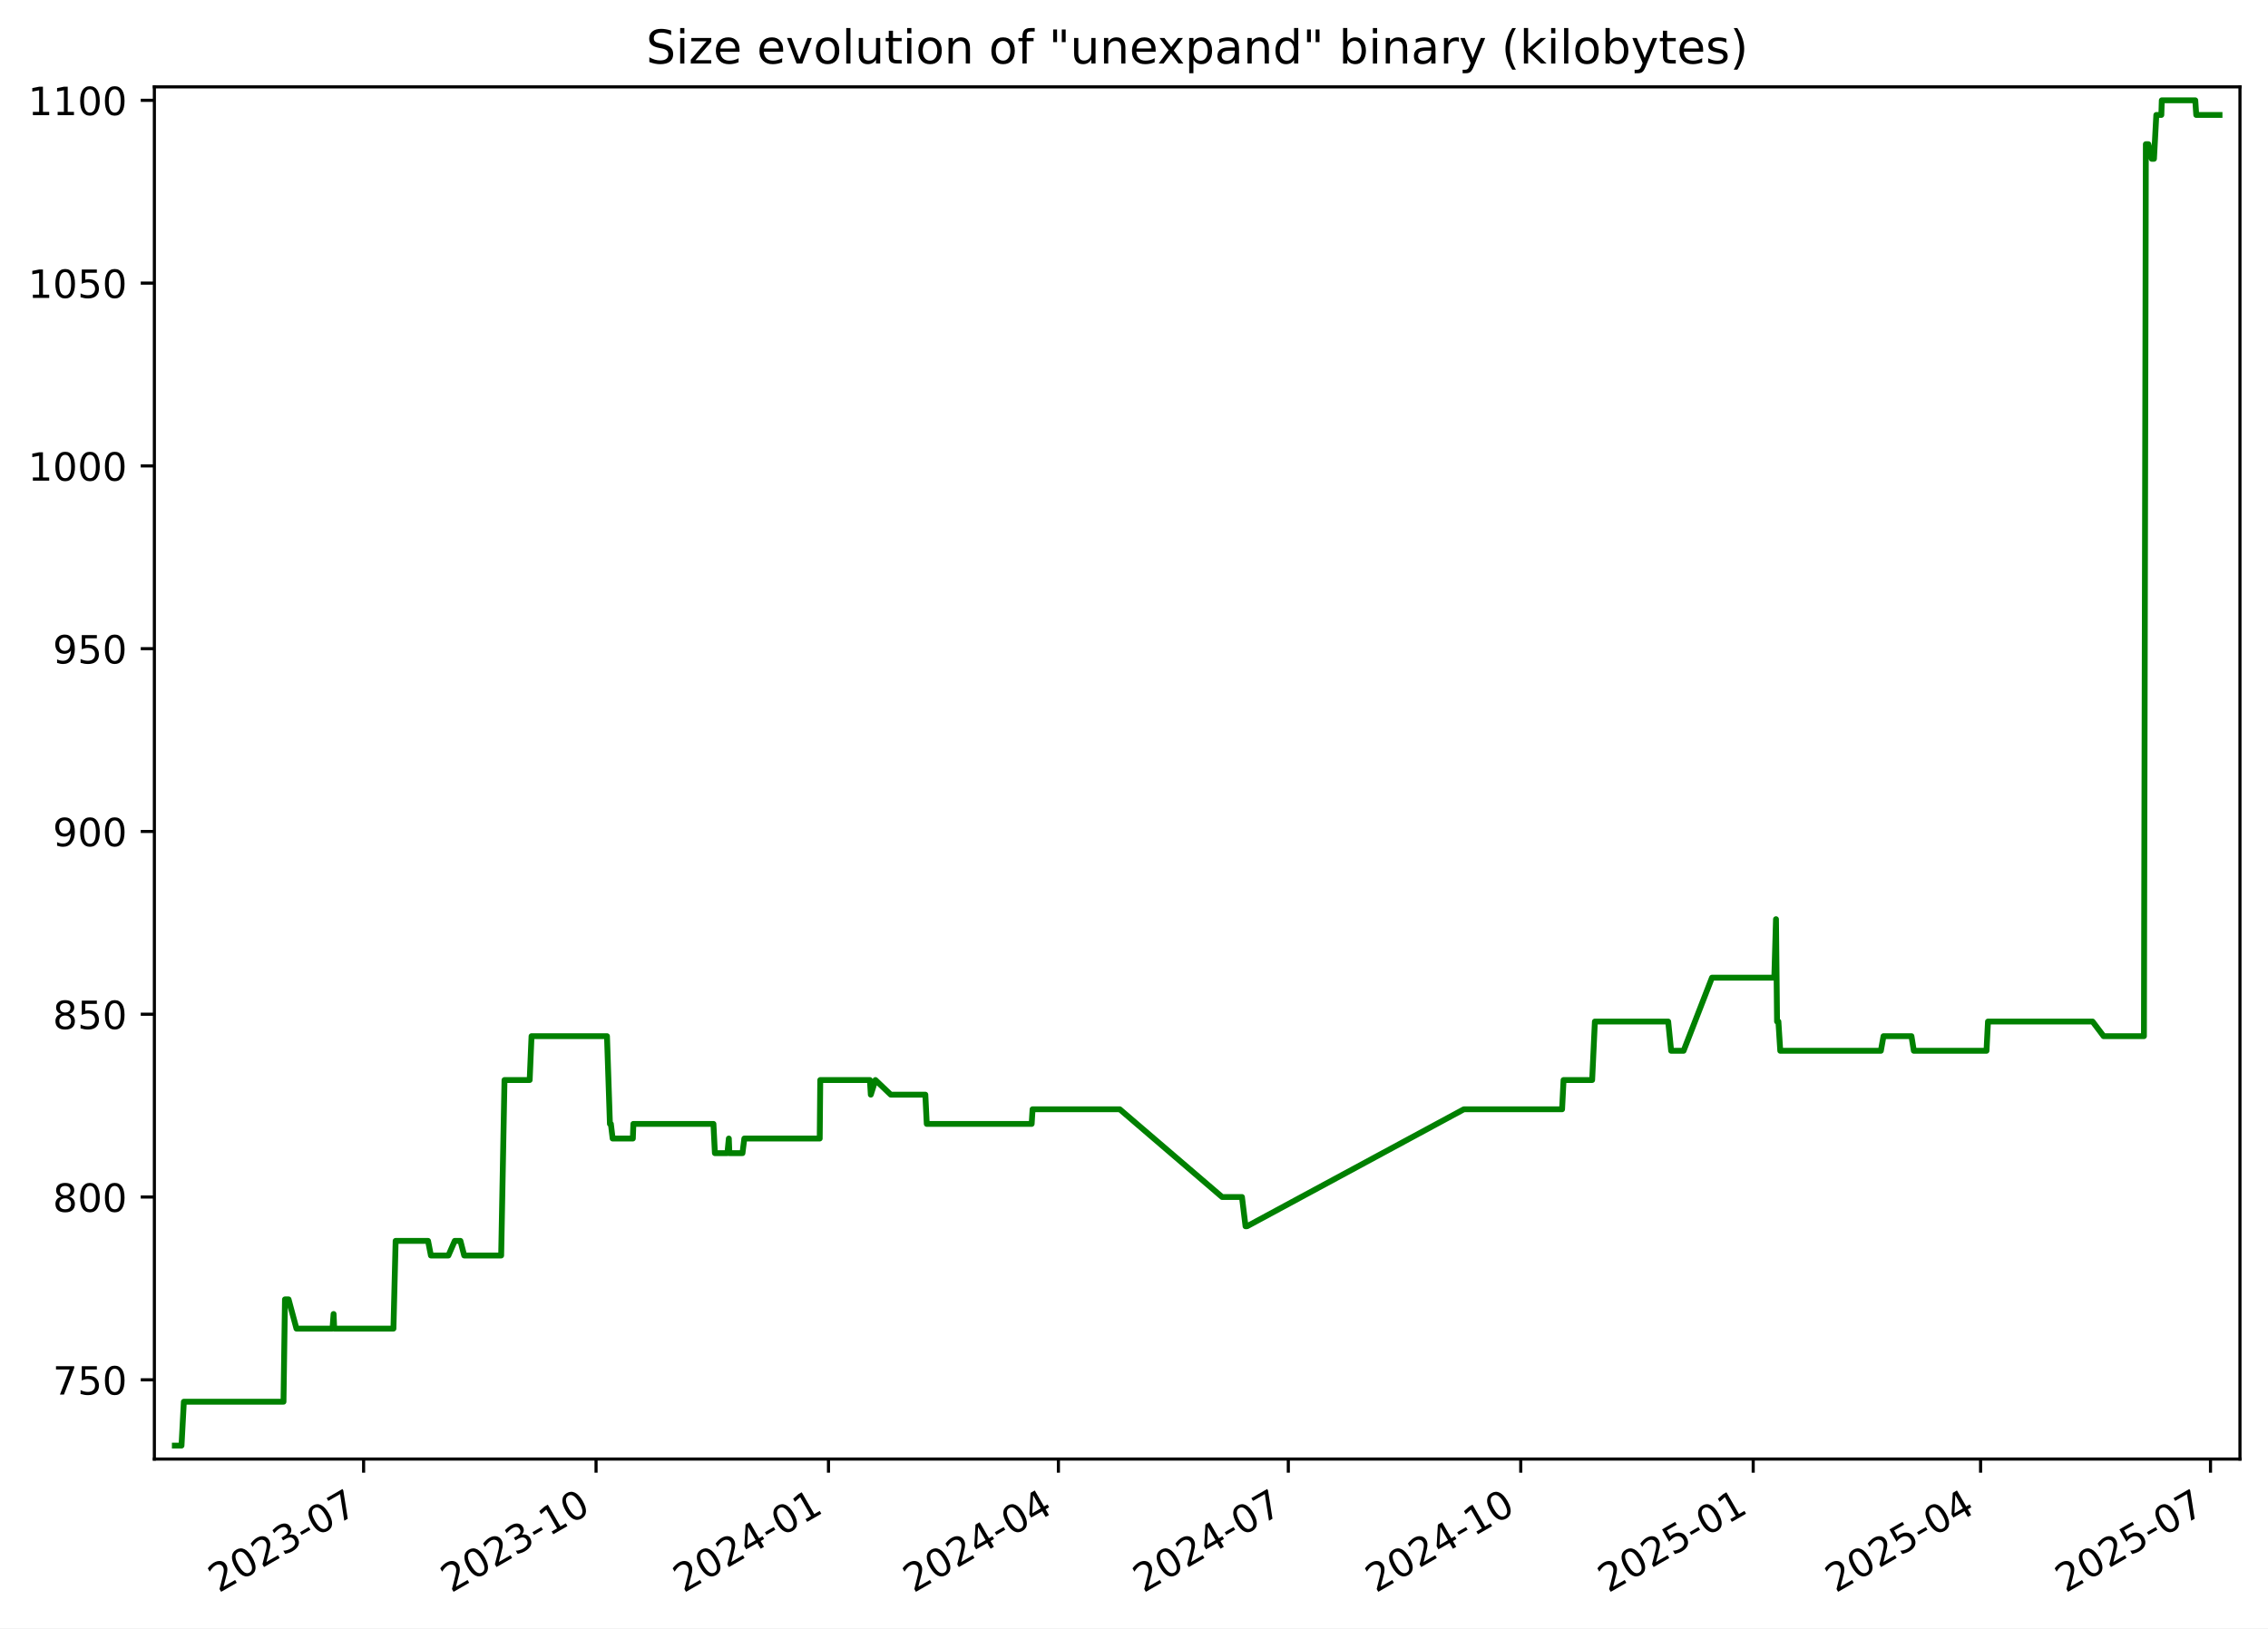
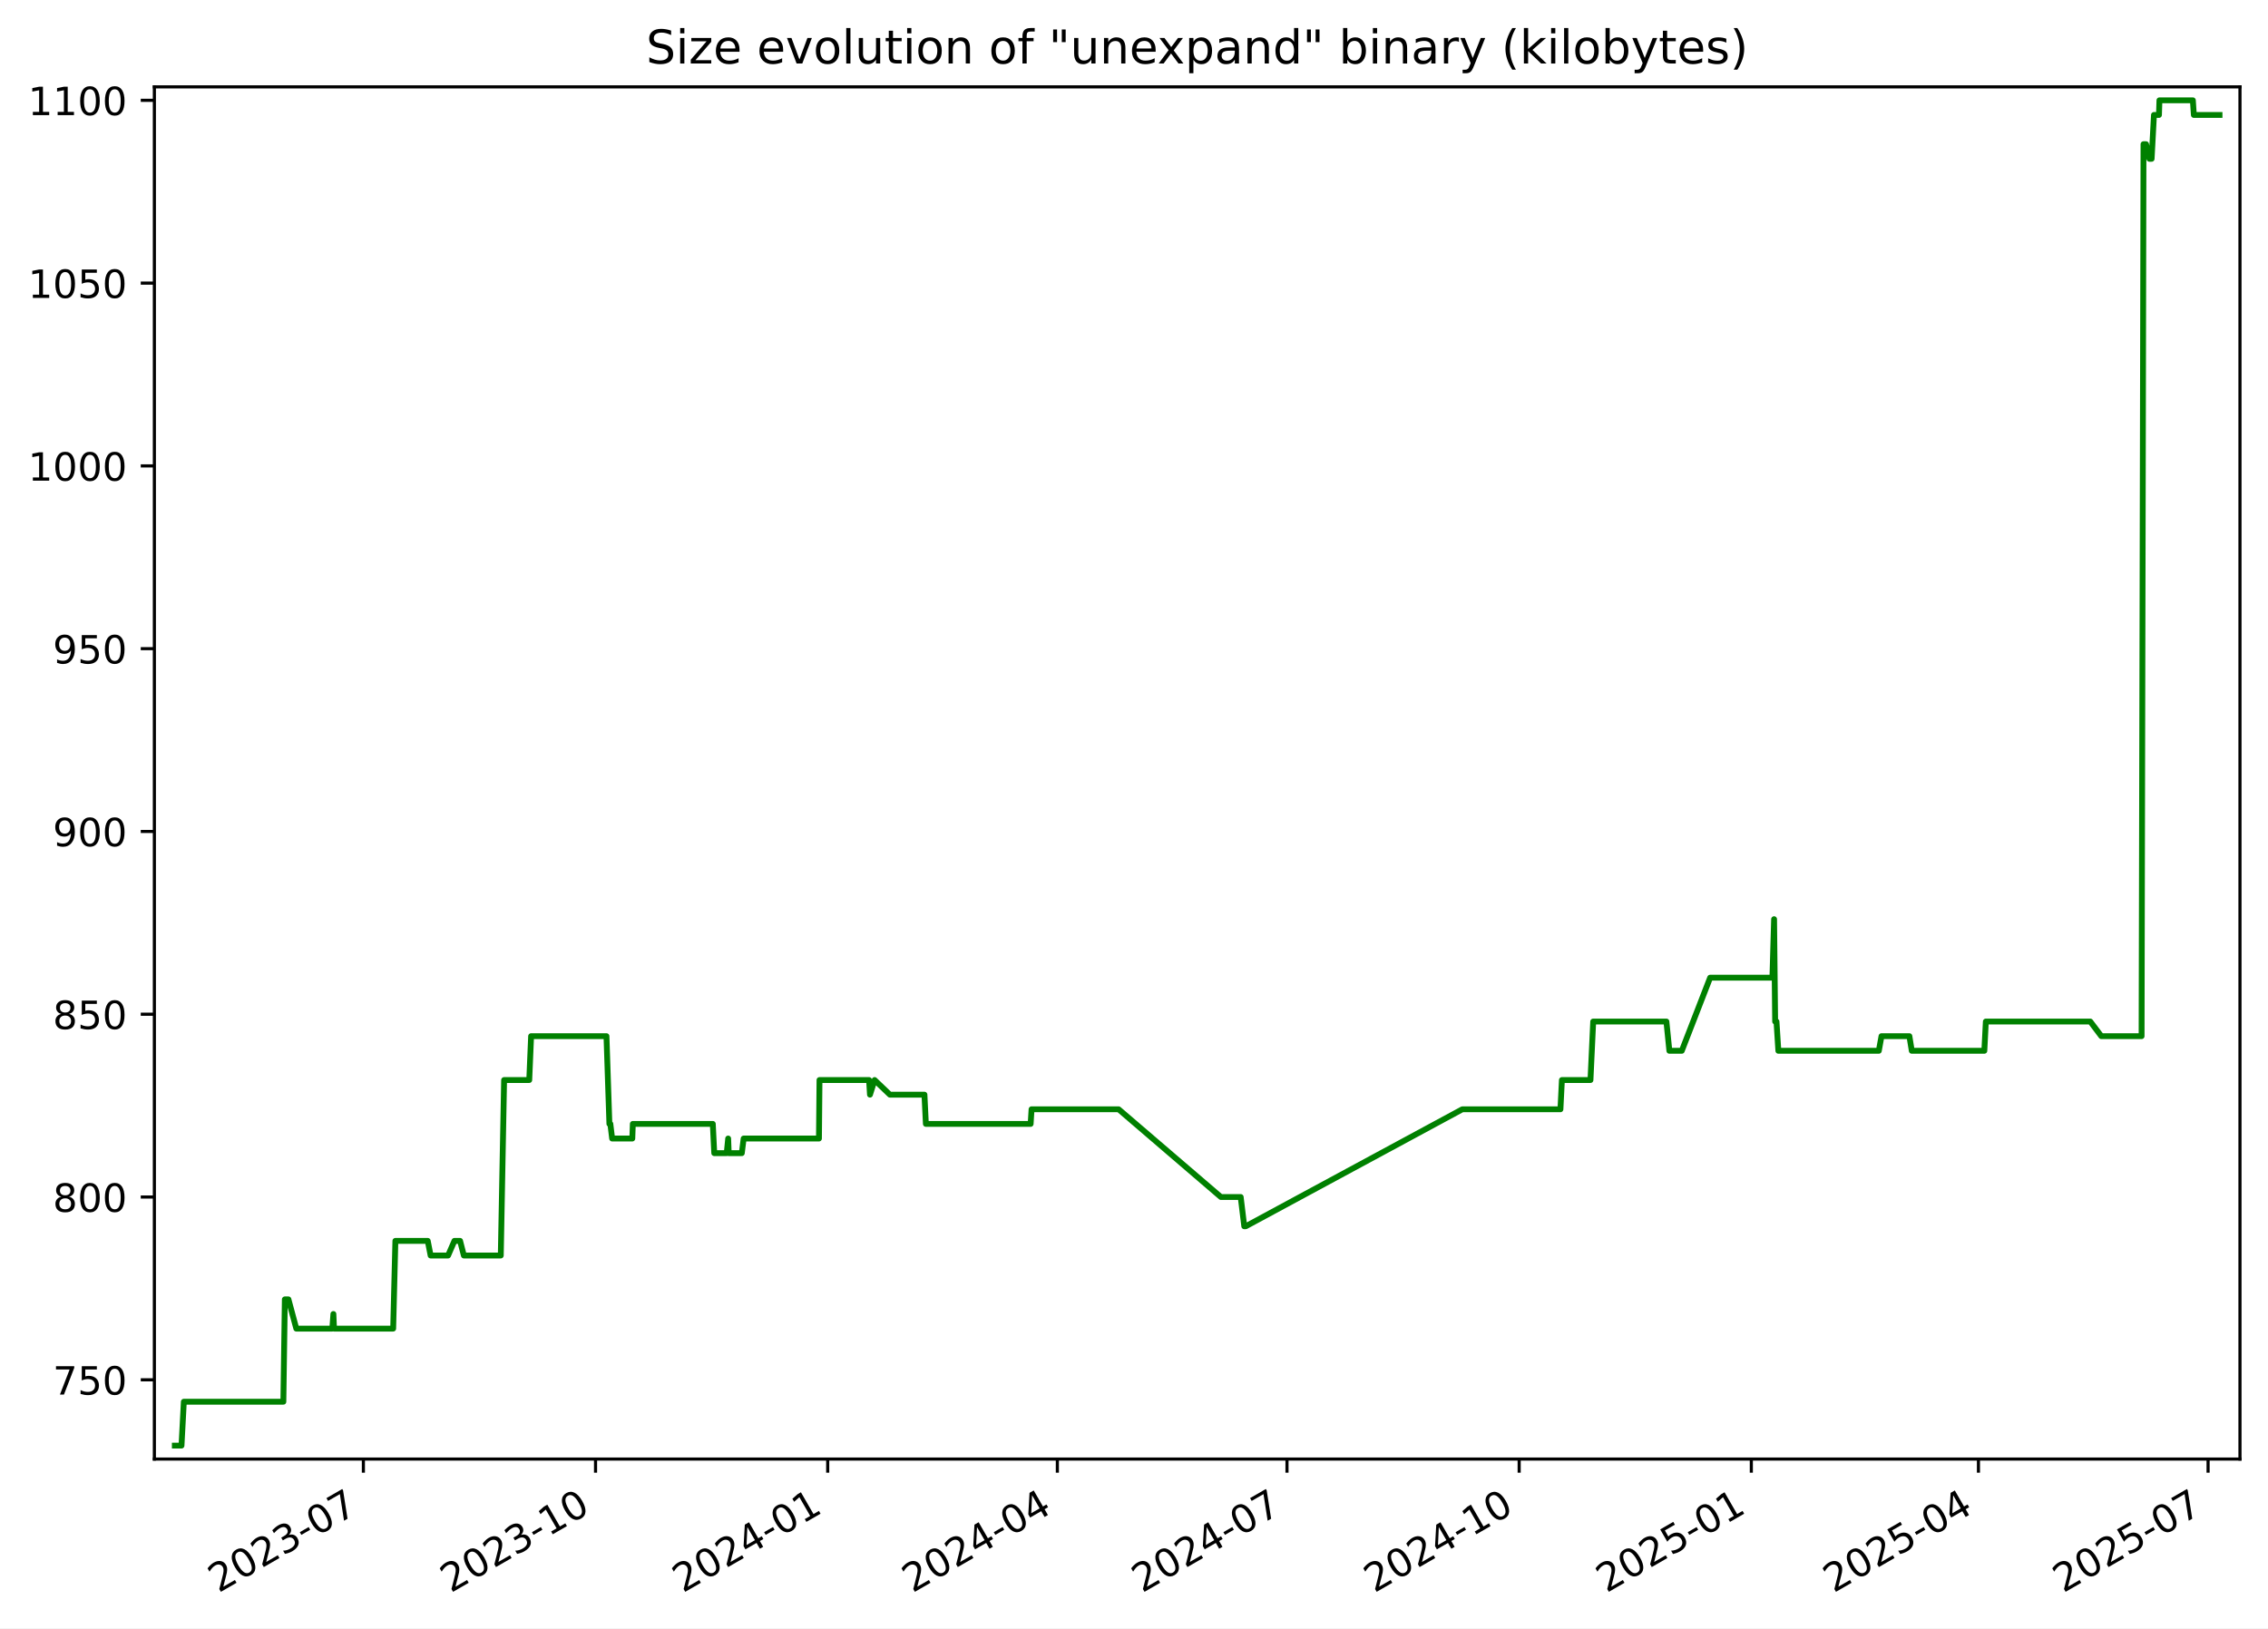
<svg xmlns="http://www.w3.org/2000/svg" xmlns:xlink="http://www.w3.org/1999/xlink" width="582.53pt" height="418.303pt" viewBox="0 0 582.53 418.303" version="1.1">
  <defs>
    <style type="text/css">*{stroke-linejoin: round; stroke-linecap: butt}</style>
  </defs>
  <g id="figure_1">
    <g id="patch_1">
      <path d="M -0 418.303  L 582.53 418.303  L 582.53 0  L -0 0  z " style="fill: #ffffff" />
    </g>
    <g id="axes_1">
      <g id="patch_2">
        <path d="M 39.65 374.83  L 575.33 374.83  L 575.33 22.318  L 39.65 22.318  z " style="fill: #ffffff" />
      </g>
      <g id="matplotlib.axis_1">
        <g id="xtick_1">
          <g id="line2d_1">
            <defs>
-               <path id="m066c7644a9" d="M 0 0  L 0 3.5  " style="stroke: #000000; stroke-width: 0.8" />
+               <path id="m10d903565c" d="M 0 0  L 0 3.5  " style="stroke: #000000; stroke-width: 0.8" />
            </defs>
            <g>
-               <use xlink:href="#m066c7644a9" x="93.391" y="374.83" style="stroke: #000000; stroke-width: 0.8" />
+               <use xlink:href="#m10d903565c" x="93.333" y="374.83" style="stroke: #000000; stroke-width: 0.8" />
            </g>
          </g>
          <g id="text_1">
-             <g transform="translate(56.16578 409.302) rotate(-30) scale(0.1 -0.1)">
+             <g transform="translate(56.10812 409.302) rotate(-30) scale(0.1 -0.1)">
              <defs>
                <path id="DejaVuSans-32" d="M 1228 531  L 3431 531  L 3431 0  L 469 0  L 469 531  Q 828 903 1448 1529  Q 2069 2156 2228 2338  Q 2531 2678 2651 2914  Q 2772 3150 2772 3378  Q 2772 3750 2511 3984  Q 2250 4219 1831 4219  Q 1534 4219 1204 4116  Q 875 4013 500 3803  L 500 4441  Q 881 4594 1212 4672  Q 1544 4750 1819 4750  Q 2544 4750 2975 4387  Q 3406 4025 3406 3419  Q 3406 3131 3298 2873  Q 3191 2616 2906 2266  Q 2828 2175 2409 1742  Q 1991 1309 1228 531  z " transform="scale(0.015625)" />
                <path id="DejaVuSans-30" d="M 2034 4250  Q 1547 4250 1301 3770  Q 1056 3291 1056 2328  Q 1056 1369 1301 889  Q 1547 409 2034 409  Q 2525 409 2770 889  Q 3016 1369 3016 2328  Q 3016 3291 2770 3770  Q 2525 4250 2034 4250  z M 2034 4750  Q 2819 4750 3233 4129  Q 3647 3509 3647 2328  Q 3647 1150 3233 529  Q 2819 -91 2034 -91  Q 1250 -91 836 529  Q 422 1150 422 2328  Q 422 3509 836 4129  Q 1250 4750 2034 4750  z " transform="scale(0.015625)" />
                <path id="DejaVuSans-33" d="M 2597 2516  Q 3050 2419 3304 2112  Q 3559 1806 3559 1356  Q 3559 666 3084 287  Q 2609 -91 1734 -91  Q 1441 -91 1130 -33  Q 819 25 488 141  L 488 750  Q 750 597 1062 519  Q 1375 441 1716 441  Q 2309 441 2620 675  Q 2931 909 2931 1356  Q 2931 1769 2642 2001  Q 2353 2234 1838 2234  L 1294 2234  L 1294 2753  L 1863 2753  Q 2328 2753 2575 2939  Q 2822 3125 2822 3475  Q 2822 3834 2567 4026  Q 2313 4219 1838 4219  Q 1578 4219 1281 4162  Q 984 4106 628 3988  L 628 4550  Q 988 4650 1302 4700  Q 1616 4750 1894 4750  Q 2613 4750 3031 4423  Q 3450 4097 3450 3541  Q 3450 3153 3228 2886  Q 3006 2619 2597 2516  z " transform="scale(0.015625)" />
                <path id="DejaVuSans-2d" d="M 313 2009  L 1997 2009  L 1997 1497  L 313 1497  L 313 2009  z " transform="scale(0.015625)" />
                <path id="DejaVuSans-37" d="M 525 4666  L 3525 4666  L 3525 4397  L 1831 0  L 1172 0  L 2766 4134  L 525 4134  L 525 4666  z " transform="scale(0.015625)" />
              </defs>
              <use xlink:href="#DejaVuSans-32" />
              <use xlink:href="#DejaVuSans-30" x="63.623" />
              <use xlink:href="#DejaVuSans-32" x="127.246" />
              <use xlink:href="#DejaVuSans-33" x="190.869" />
              <use xlink:href="#DejaVuSans-2d" x="254.492" />
              <use xlink:href="#DejaVuSans-30" x="290.576" />
              <use xlink:href="#DejaVuSans-37" x="354.199" />
            </g>
          </g>
        </g>
        <g id="xtick_2">
          <g id="line2d_2">
            <g>
-               <use xlink:href="#m066c7644a9" x="153.093" y="374.83" style="stroke: #000000; stroke-width: 0.8" />
+               <use xlink:href="#m10d903565c" x="152.964" y="374.83" style="stroke: #000000; stroke-width: 0.8" />
            </g>
          </g>
          <g id="text_2">
-             <g transform="translate(115.8679 409.302) rotate(-30) scale(0.1 -0.1)">
+             <g transform="translate(115.7392 409.302) rotate(-30) scale(0.1 -0.1)">
              <defs>
                <path id="DejaVuSans-31" d="M 794 531  L 1825 531  L 1825 4091  L 703 3866  L 703 4441  L 1819 4666  L 2450 4666  L 2450 531  L 3481 531  L 3481 0  L 794 0  L 794 531  z " transform="scale(0.015625)" />
              </defs>
              <use xlink:href="#DejaVuSans-32" />
              <use xlink:href="#DejaVuSans-30" x="63.623" />
              <use xlink:href="#DejaVuSans-32" x="127.246" />
              <use xlink:href="#DejaVuSans-33" x="190.869" />
              <use xlink:href="#DejaVuSans-2d" x="254.492" />
              <use xlink:href="#DejaVuSans-31" x="290.576" />
              <use xlink:href="#DejaVuSans-30" x="354.199" />
            </g>
          </g>
        </g>
        <g id="xtick_3">
          <g id="line2d_3">
            <g>
-               <use xlink:href="#m066c7644a9" x="212.795" y="374.83" style="stroke: #000000; stroke-width: 0.8" />
+               <use xlink:href="#m10d903565c" x="212.595" y="374.83" style="stroke: #000000; stroke-width: 0.8" />
            </g>
          </g>
          <g id="text_3">
-             <g transform="translate(175.5699 409.302) rotate(-30) scale(0.1 -0.1)">
+             <g transform="translate(175.3703 409.302) rotate(-30) scale(0.1 -0.1)">
              <defs>
                <path id="DejaVuSans-34" d="M 2419 4116  L 825 1625  L 2419 1625  L 2419 4116  z M 2253 4666  L 3047 4666  L 3047 1625  L 3713 1625  L 3713 1100  L 3047 1100  L 3047 0  L 2419 0  L 2419 1100  L 313 1100  L 313 1709  L 2253 4666  z " transform="scale(0.015625)" />
              </defs>
              <use xlink:href="#DejaVuSans-32" />
              <use xlink:href="#DejaVuSans-30" x="63.623" />
              <use xlink:href="#DejaVuSans-32" x="127.246" />
              <use xlink:href="#DejaVuSans-34" x="190.869" />
              <use xlink:href="#DejaVuSans-2d" x="254.492" />
              <use xlink:href="#DejaVuSans-30" x="290.576" />
              <use xlink:href="#DejaVuSans-31" x="354.199" />
            </g>
          </g>
        </g>
        <g id="xtick_4">
          <g id="line2d_4">
            <g>
-               <use xlink:href="#m066c7644a9" x="271.848" y="374.83" style="stroke: #000000; stroke-width: 0.8" />
+               <use xlink:href="#m10d903565c" x="271.578" y="374.83" style="stroke: #000000; stroke-width: 0.8" />
            </g>
          </g>
          <g id="text_4">
-             <g transform="translate(234.6231 409.302) rotate(-30) scale(0.1 -0.1)">
+             <g transform="translate(234.3532 409.302) rotate(-30) scale(0.1 -0.1)">
              <use xlink:href="#DejaVuSans-32" />
              <use xlink:href="#DejaVuSans-30" x="63.623" />
              <use xlink:href="#DejaVuSans-32" x="127.246" />
              <use xlink:href="#DejaVuSans-34" x="190.869" />
              <use xlink:href="#DejaVuSans-2d" x="254.492" />
              <use xlink:href="#DejaVuSans-30" x="290.576" />
              <use xlink:href="#DejaVuSans-34" x="354.199" />
            </g>
          </g>
        </g>
        <g id="xtick_5">
          <g id="line2d_5">
            <g>
-               <use xlink:href="#m066c7644a9" x="330.901" y="374.83" style="stroke: #000000; stroke-width: 0.8" />
+               <use xlink:href="#m10d903565c" x="330.561" y="374.83" style="stroke: #000000; stroke-width: 0.8" />
            </g>
          </g>
          <g id="text_5">
-             <g transform="translate(293.6762 409.302) rotate(-30) scale(0.1 -0.1)">
+             <g transform="translate(293.3361 409.302) rotate(-30) scale(0.1 -0.1)">
              <use xlink:href="#DejaVuSans-32" />
              <use xlink:href="#DejaVuSans-30" x="63.623" />
              <use xlink:href="#DejaVuSans-32" x="127.246" />
              <use xlink:href="#DejaVuSans-34" x="190.869" />
              <use xlink:href="#DejaVuSans-2d" x="254.492" />
              <use xlink:href="#DejaVuSans-30" x="290.576" />
              <use xlink:href="#DejaVuSans-37" x="354.199" />
            </g>
          </g>
        </g>
        <g id="xtick_6">
          <g id="line2d_6">
            <g>
-               <use xlink:href="#m066c7644a9" x="390.603" y="374.83" style="stroke: #000000; stroke-width: 0.8" />
+               <use xlink:href="#m10d903565c" x="390.192" y="374.83" style="stroke: #000000; stroke-width: 0.8" />
            </g>
          </g>
          <g id="text_6">
-             <g transform="translate(353.3783 409.302) rotate(-30) scale(0.1 -0.1)">
+             <g transform="translate(352.9672 409.302) rotate(-30) scale(0.1 -0.1)">
              <use xlink:href="#DejaVuSans-32" />
              <use xlink:href="#DejaVuSans-30" x="63.623" />
              <use xlink:href="#DejaVuSans-32" x="127.246" />
              <use xlink:href="#DejaVuSans-34" x="190.869" />
              <use xlink:href="#DejaVuSans-2d" x="254.492" />
              <use xlink:href="#DejaVuSans-31" x="290.576" />
              <use xlink:href="#DejaVuSans-30" x="354.199" />
            </g>
          </g>
        </g>
        <g id="xtick_7">
          <g id="line2d_7">
            <g>
-               <use xlink:href="#m066c7644a9" x="450.305" y="374.83" style="stroke: #000000; stroke-width: 0.8" />
+               <use xlink:href="#m10d903565c" x="449.823" y="374.83" style="stroke: #000000; stroke-width: 0.8" />
            </g>
          </g>
          <g id="text_7">
-             <g transform="translate(413.0803 409.302) rotate(-30) scale(0.1 -0.1)">
+             <g transform="translate(412.5982 409.302) rotate(-30) scale(0.1 -0.1)">
              <defs>
                <path id="DejaVuSans-35" d="M 691 4666  L 3169 4666  L 3169 4134  L 1269 4134  L 1269 2991  Q 1406 3038 1543 3061  Q 1681 3084 1819 3084  Q 2600 3084 3056 2656  Q 3513 2228 3513 1497  Q 3513 744 3044 326  Q 2575 -91 1722 -91  Q 1428 -91 1123 -41  Q 819 9 494 109  L 494 744  Q 775 591 1075 516  Q 1375 441 1709 441  Q 2250 441 2565 725  Q 2881 1009 2881 1497  Q 2881 1984 2565 2268  Q 2250 2553 1709 2553  Q 1456 2553 1204 2497  Q 953 2441 691 2322  L 691 4666  z " transform="scale(0.015625)" />
              </defs>
              <use xlink:href="#DejaVuSans-32" />
              <use xlink:href="#DejaVuSans-30" x="63.623" />
              <use xlink:href="#DejaVuSans-32" x="127.246" />
              <use xlink:href="#DejaVuSans-35" x="190.869" />
              <use xlink:href="#DejaVuSans-2d" x="254.492" />
              <use xlink:href="#DejaVuSans-30" x="290.576" />
              <use xlink:href="#DejaVuSans-31" x="354.199" />
            </g>
          </g>
        </g>
        <g id="xtick_8">
          <g id="line2d_8">
            <g>
-               <use xlink:href="#m066c7644a9" x="508.709" y="374.83" style="stroke: #000000; stroke-width: 0.8" />
+               <use xlink:href="#m10d903565c" x="508.158" y="374.83" style="stroke: #000000; stroke-width: 0.8" />
            </g>
          </g>
          <g id="text_8">
-             <g transform="translate(471.4845 409.302) rotate(-30) scale(0.1 -0.1)">
+             <g transform="translate(470.933 409.302) rotate(-30) scale(0.1 -0.1)">
              <use xlink:href="#DejaVuSans-32" />
              <use xlink:href="#DejaVuSans-30" x="63.623" />
              <use xlink:href="#DejaVuSans-32" x="127.246" />
              <use xlink:href="#DejaVuSans-35" x="190.869" />
              <use xlink:href="#DejaVuSans-2d" x="254.492" />
              <use xlink:href="#DejaVuSans-30" x="290.576" />
              <use xlink:href="#DejaVuSans-34" x="354.199" />
            </g>
          </g>
        </g>
        <g id="xtick_9">
          <g id="line2d_9">
            <g>
-               <use xlink:href="#m066c7644a9" x="567.762" y="374.83" style="stroke: #000000; stroke-width: 0.8" />
+               <use xlink:href="#m10d903565c" x="567.141" y="374.83" style="stroke: #000000; stroke-width: 0.8" />
            </g>
          </g>
          <g id="text_9">
-             <g transform="translate(530.5377 409.302) rotate(-30) scale(0.1 -0.1)">
+             <g transform="translate(529.9159 409.302) rotate(-30) scale(0.1 -0.1)">
              <use xlink:href="#DejaVuSans-32" />
              <use xlink:href="#DejaVuSans-30" x="63.623" />
              <use xlink:href="#DejaVuSans-32" x="127.246" />
              <use xlink:href="#DejaVuSans-35" x="190.869" />
              <use xlink:href="#DejaVuSans-2d" x="254.492" />
              <use xlink:href="#DejaVuSans-30" x="290.576" />
              <use xlink:href="#DejaVuSans-37" x="354.199" />
            </g>
          </g>
        </g>
      </g>
      <g id="matplotlib.axis_2">
        <g id="ytick_1">
          <g id="line2d_10">
            <defs>
-               <path id="m32b2965c89" d="M 0 0  L -3.5 0  " style="stroke: #000000; stroke-width: 0.8" />
+               <path id="mf772d684d0" d="M 0 0  L -3.5 0  " style="stroke: #000000; stroke-width: 0.8" />
            </defs>
            <g>
-               <use xlink:href="#m32b2965c89" x="39.65" y="354.47" style="stroke: #000000; stroke-width: 0.8" />
+               <use xlink:href="#mf772d684d0" x="39.65" y="354.47" style="stroke: #000000; stroke-width: 0.8" />
            </g>
          </g>
          <g id="text_10">
            <g transform="translate(13.5625 358.269) scale(0.1 -0.1)">
              <use xlink:href="#DejaVuSans-37" />
              <use xlink:href="#DejaVuSans-35" x="63.623" />
              <use xlink:href="#DejaVuSans-30" x="127.246" />
            </g>
          </g>
        </g>
        <g id="ytick_2">
          <g id="line2d_11">
            <g>
-               <use xlink:href="#m32b2965c89" x="39.65" y="307.513" style="stroke: #000000; stroke-width: 0.8" />
+               <use xlink:href="#mf772d684d0" x="39.65" y="307.513" style="stroke: #000000; stroke-width: 0.8" />
            </g>
          </g>
          <g id="text_11">
            <g transform="translate(13.5625 311.3125) scale(0.1 -0.1)">
              <defs>
                <path id="DejaVuSans-38" d="M 2034 2216  Q 1584 2216 1326 1975  Q 1069 1734 1069 1313  Q 1069 891 1326 650  Q 1584 409 2034 409  Q 2484 409 2743 651  Q 3003 894 3003 1313  Q 3003 1734 2745 1975  Q 2488 2216 2034 2216  z M 1403 2484  Q 997 2584 770 2862  Q 544 3141 544 3541  Q 544 4100 942 4425  Q 1341 4750 2034 4750  Q 2731 4750 3128 4425  Q 3525 4100 3525 3541  Q 3525 3141 3298 2862  Q 3072 2584 2669 2484  Q 3125 2378 3379 2068  Q 3634 1759 3634 1313  Q 3634 634 3220 271  Q 2806 -91 2034 -91  Q 1263 -91 848 271  Q 434 634 434 1313  Q 434 1759 690 2068  Q 947 2378 1403 2484  z M 1172 3481  Q 1172 3119 1398 2916  Q 1625 2713 2034 2713  Q 2441 2713 2670 2916  Q 2900 3119 2900 3481  Q 2900 3844 2670 4047  Q 2441 4250 2034 4250  Q 1625 4250 1398 4047  Q 1172 3844 1172 3481  z " transform="scale(0.015625)" />
              </defs>
              <use xlink:href="#DejaVuSans-38" />
              <use xlink:href="#DejaVuSans-30" x="63.623" />
              <use xlink:href="#DejaVuSans-30" x="127.246" />
            </g>
          </g>
        </g>
        <g id="ytick_3">
          <g id="line2d_12">
            <g>
-               <use xlink:href="#m32b2965c89" x="39.65" y="260.557" style="stroke: #000000; stroke-width: 0.8" />
+               <use xlink:href="#mf772d684d0" x="39.65" y="260.557" style="stroke: #000000; stroke-width: 0.8" />
            </g>
          </g>
          <g id="text_12">
            <g transform="translate(13.5625 264.356) scale(0.1 -0.1)">
              <use xlink:href="#DejaVuSans-38" />
              <use xlink:href="#DejaVuSans-35" x="63.623" />
              <use xlink:href="#DejaVuSans-30" x="127.246" />
            </g>
          </g>
        </g>
        <g id="ytick_4">
          <g id="line2d_13">
            <g>
-               <use xlink:href="#m32b2965c89" x="39.65" y="213.6" style="stroke: #000000; stroke-width: 0.8" />
+               <use xlink:href="#mf772d684d0" x="39.65" y="213.6" style="stroke: #000000; stroke-width: 0.8" />
            </g>
          </g>
          <g id="text_13">
            <g transform="translate(13.5625 217.3994) scale(0.1 -0.1)">
              <defs>
                <path id="DejaVuSans-39" d="M 703 97  L 703 672  Q 941 559 1184 500  Q 1428 441 1663 441  Q 2288 441 2617 861  Q 2947 1281 2994 2138  Q 2813 1869 2534 1725  Q 2256 1581 1919 1581  Q 1219 1581 811 2004  Q 403 2428 403 3163  Q 403 3881 828 4315  Q 1253 4750 1959 4750  Q 2769 4750 3195 4129  Q 3622 3509 3622 2328  Q 3622 1225 3098 567  Q 2575 -91 1691 -91  Q 1453 -91 1209 -44  Q 966 3 703 97  z M 1959 2075  Q 2384 2075 2632 2365  Q 2881 2656 2881 3163  Q 2881 3666 2632 3958  Q 2384 4250 1959 4250  Q 1534 4250 1286 3958  Q 1038 3666 1038 3163  Q 1038 2656 1286 2365  Q 1534 2075 1959 2075  z " transform="scale(0.015625)" />
              </defs>
              <use xlink:href="#DejaVuSans-39" />
              <use xlink:href="#DejaVuSans-30" x="63.623" />
              <use xlink:href="#DejaVuSans-30" x="127.246" />
            </g>
          </g>
        </g>
        <g id="ytick_5">
          <g id="line2d_14">
            <g>
-               <use xlink:href="#m32b2965c89" x="39.65" y="166.644" style="stroke: #000000; stroke-width: 0.8" />
+               <use xlink:href="#mf772d684d0" x="39.65" y="166.644" style="stroke: #000000; stroke-width: 0.8" />
            </g>
          </g>
          <g id="text_14">
            <g transform="translate(13.5625 170.4429) scale(0.1 -0.1)">
              <use xlink:href="#DejaVuSans-39" />
              <use xlink:href="#DejaVuSans-35" x="63.623" />
              <use xlink:href="#DejaVuSans-30" x="127.246" />
            </g>
          </g>
        </g>
        <g id="ytick_6">
          <g id="line2d_15">
            <g>
-               <use xlink:href="#m32b2965c89" x="39.65" y="119.687" style="stroke: #000000; stroke-width: 0.8" />
+               <use xlink:href="#mf772d684d0" x="39.65" y="119.687" style="stroke: #000000; stroke-width: 0.8" />
            </g>
          </g>
          <g id="text_15">
            <g transform="translate(7.2 123.4864) scale(0.1 -0.1)">
              <use xlink:href="#DejaVuSans-31" />
              <use xlink:href="#DejaVuSans-30" x="63.623" />
              <use xlink:href="#DejaVuSans-30" x="127.246" />
              <use xlink:href="#DejaVuSans-30" x="190.869" />
            </g>
          </g>
        </g>
        <g id="ytick_7">
          <g id="line2d_16">
            <g>
-               <use xlink:href="#m32b2965c89" x="39.65" y="72.731" style="stroke: #000000; stroke-width: 0.8" />
+               <use xlink:href="#mf772d684d0" x="39.65" y="72.731" style="stroke: #000000; stroke-width: 0.8" />
            </g>
          </g>
          <g id="text_16">
            <g transform="translate(7.2 76.52987) scale(0.1 -0.1)">
              <use xlink:href="#DejaVuSans-31" />
              <use xlink:href="#DejaVuSans-30" x="63.623" />
              <use xlink:href="#DejaVuSans-35" x="127.246" />
              <use xlink:href="#DejaVuSans-30" x="190.869" />
            </g>
          </g>
        </g>
        <g id="ytick_8">
          <g id="line2d_17">
            <g>
-               <use xlink:href="#m32b2965c89" x="39.65" y="25.774" style="stroke: #000000; stroke-width: 0.8" />
+               <use xlink:href="#mf772d684d0" x="39.65" y="25.774" style="stroke: #000000; stroke-width: 0.8" />
            </g>
          </g>
          <g id="text_17">
            <g transform="translate(7.2 29.57334) scale(0.1 -0.1)">
              <use xlink:href="#DejaVuSans-31" />
              <use xlink:href="#DejaVuSans-31" x="63.623" />
              <use xlink:href="#DejaVuSans-30" x="127.246" />
              <use xlink:href="#DejaVuSans-30" x="190.869" />
            </g>
          </g>
        </g>
      </g>
      <g id="line2d_18">
-         <path d="M 44.902 371.374  L 46.62 371.374  L 47.221 360.105  L 72.815 360.105  L 73.195 333.809  L 74.122 333.809  L 76.145 341.322  L 85.403 341.322  L 85.679 337.565  L 85.843 341.322  L 101.054 341.322  L 101.619 318.783  L 109.944 318.783  L 110.68 322.539  L 115.171 322.539  L 116.801 318.783  L 118.257 318.783  L 119.23 322.539  L 128.724 322.539  L 129.579 277.461  L 136.045 277.461  L 136.522 266.192  L 155.903 266.192  L 156.655 288.731  L 156.902 288.731  L 157.358 292.487  L 162.547 292.487  L 162.679 288.731  L 183.248 288.731  L 183.619 296.244  L 186.832 296.244  L 187.197 292.487  L 187.34 296.244  L 190.705 296.244  L 191.177 292.487  L 210.543 292.487  L 210.683 277.461  L 223.431 277.461  L 223.665 281.218  L 224.855 277.461  L 228.788 281.218  L 237.672 281.218  L 238.036 288.731  L 264.982 288.731  L 265.212 284.974  L 287.605 284.974  L 313.906 307.513  L 318.997 307.513  L 319.911 315.026  L 320.306 315.026  L 375.992 284.974  L 401.217 284.974  L 401.595 277.461  L 408.941 277.461  L 409.643 262.435  L 428.47 262.435  L 429.231 269.948  L 432.427 269.948  L 439.716 251.165  L 455.727 251.165  L 456.16 236.139  L 456.432 262.435  L 456.777 262.435  L 457.256 269.948  L 483.095 269.948  L 483.776 266.192  L 490.953 266.192  L 491.564 269.948  L 510.227 269.948  L 510.609 262.435  L 537.472 262.435  L 540.308 266.192  L 550.664 266.192  L 551.156 37.044  L 551.811 37.044  L 552.678 40.8  L 553.242 40.8  L 553.845 29.531  L 555.134 29.531  L 555.252 25.774  L 563.851 25.774  L 564.102 29.531  L 570.078 29.531  L 570.078 29.531  " clip-path="url(#p632d1b9505)" style="fill: none; stroke: #008000; stroke-width: 1.5; stroke-linecap: square" />
+         <path d="M 44.902 371.374  L 46.618 371.374  L 47.218 360.105  L 72.782 360.105  L 73.161 333.809  L 74.087 333.809  L 76.108 341.322  L 85.355 341.322  L 85.63 337.565  L 85.794 341.322  L 100.987 341.322  L 101.552 318.783  L 109.866 318.783  L 110.602 322.539  L 115.088 322.539  L 116.716 318.783  L 118.17 318.783  L 119.142 322.539  L 128.624 322.539  L 129.478 277.461  L 135.937 277.461  L 136.413 266.192  L 155.771 266.192  L 156.522 288.731  L 156.769 288.731  L 157.224 292.487  L 162.407 292.487  L 162.539 288.731  L 183.083 288.731  L 183.454 296.244  L 186.663 296.244  L 187.028 292.487  L 187.171 296.244  L 190.532 296.244  L 191.003 292.487  L 210.346 292.487  L 210.486 277.461  L 223.219 277.461  L 223.452 281.218  L 224.641 277.461  L 228.569 281.218  L 237.443 281.218  L 237.807 288.731  L 264.72 288.731  L 264.95 284.974  L 287.316 284.974  L 313.587 307.513  L 318.671 307.513  L 319.584 315.026  L 319.978 315.026  L 375.599 284.974  L 400.793 284.974  L 401.171 277.461  L 408.508 277.461  L 409.209 262.435  L 428.014 262.435  L 428.774 269.948  L 431.966 269.948  L 439.246 251.165  L 455.239 251.165  L 455.671 236.139  L 455.943 262.435  L 456.287 262.435  L 456.765 269.948  L 482.574 269.948  L 483.254 266.192  L 490.422 266.192  L 491.032 269.948  L 509.674 269.948  L 510.056 262.435  L 536.886 262.435  L 539.719 266.192  L 550.062 266.192  L 550.554 37.044  L 551.209 37.044  L 552.074 40.8  L 552.637 40.8  L 553.24 29.531  L 554.527 29.531  L 554.645 25.774  L 563.234 25.774  L 563.485 29.531  L 570.078 29.531  L 570.078 29.531  " clip-path="url(#pb4a04ee03e)" style="fill: none; stroke: #008000; stroke-width: 1.5; stroke-linecap: square" />
      </g>
      <g id="patch_3">
        <path d="M 39.65 374.83  L 39.65 22.318  " style="fill: none; stroke: #000000; stroke-width: 0.8; stroke-linejoin: miter; stroke-linecap: square" />
      </g>
      <g id="patch_4">
        <path d="M 575.33 374.83  L 575.33 22.318  " style="fill: none; stroke: #000000; stroke-width: 0.8; stroke-linejoin: miter; stroke-linecap: square" />
      </g>
      <g id="patch_5">
        <path d="M 39.65 374.83  L 575.33 374.83  " style="fill: none; stroke: #000000; stroke-width: 0.8; stroke-linejoin: miter; stroke-linecap: square" />
      </g>
      <g id="patch_6">
        <path d="M 39.65 22.318  L 575.33 22.318  " style="fill: none; stroke: #000000; stroke-width: 0.8; stroke-linejoin: miter; stroke-linecap: square" />
      </g>
      <g id="text_18">
        <g transform="translate(165.9538 16.31812) scale(0.12 -0.12)">
          <defs>
            <path id="DejaVuSans-53" d="M 3425 4513  L 3425 3897  Q 3066 4069 2747 4153  Q 2428 4238 2131 4238  Q 1616 4238 1336 4038  Q 1056 3838 1056 3469  Q 1056 3159 1242 3001  Q 1428 2844 1947 2747  L 2328 2669  Q 3034 2534 3370 2195  Q 3706 1856 3706 1288  Q 3706 609 3251 259  Q 2797 -91 1919 -91  Q 1588 -91 1214 -16  Q 841 59 441 206  L 441 856  Q 825 641 1194 531  Q 1563 422 1919 422  Q 2459 422 2753 634  Q 3047 847 3047 1241  Q 3047 1584 2836 1778  Q 2625 1972 2144 2069  L 1759 2144  Q 1053 2284 737 2584  Q 422 2884 422 3419  Q 422 4038 858 4394  Q 1294 4750 2059 4750  Q 2388 4750 2728 4690  Q 3069 4631 3425 4513  z " transform="scale(0.015625)" />
            <path id="DejaVuSans-69" d="M 603 3500  L 1178 3500  L 1178 0  L 603 0  L 603 3500  z M 603 4863  L 1178 4863  L 1178 4134  L 603 4134  L 603 4863  z " transform="scale(0.015625)" />
            <path id="DejaVuSans-7a" d="M 353 3500  L 3084 3500  L 3084 2975  L 922 459  L 3084 459  L 3084 0  L 275 0  L 275 525  L 2438 3041  L 353 3041  L 353 3500  z " transform="scale(0.015625)" />
            <path id="DejaVuSans-65" d="M 3597 1894  L 3597 1613  L 953 1613  Q 991 1019 1311 708  Q 1631 397 2203 397  Q 2534 397 2845 478  Q 3156 559 3463 722  L 3463 178  Q 3153 47 2828 -22  Q 2503 -91 2169 -91  Q 1331 -91 842 396  Q 353 884 353 1716  Q 353 2575 817 3079  Q 1281 3584 2069 3584  Q 2775 3584 3186 3129  Q 3597 2675 3597 1894  z M 3022 2063  Q 3016 2534 2758 2815  Q 2500 3097 2075 3097  Q 1594 3097 1305 2825  Q 1016 2553 972 2059  L 3022 2063  z " transform="scale(0.015625)" />
            <path id="DejaVuSans-20" transform="scale(0.015625)" />
            <path id="DejaVuSans-76" d="M 191 3500  L 800 3500  L 1894 563  L 2988 3500  L 3597 3500  L 2284 0  L 1503 0  L 191 3500  z " transform="scale(0.015625)" />
            <path id="DejaVuSans-6f" d="M 1959 3097  Q 1497 3097 1228 2736  Q 959 2375 959 1747  Q 959 1119 1226 758  Q 1494 397 1959 397  Q 2419 397 2687 759  Q 2956 1122 2956 1747  Q 2956 2369 2687 2733  Q 2419 3097 1959 3097  z M 1959 3584  Q 2709 3584 3137 3096  Q 3566 2609 3566 1747  Q 3566 888 3137 398  Q 2709 -91 1959 -91  Q 1206 -91 779 398  Q 353 888 353 1747  Q 353 2609 779 3096  Q 1206 3584 1959 3584  z " transform="scale(0.015625)" />
            <path id="DejaVuSans-6c" d="M 603 4863  L 1178 4863  L 1178 0  L 603 0  L 603 4863  z " transform="scale(0.015625)" />
            <path id="DejaVuSans-75" d="M 544 1381  L 544 3500  L 1119 3500  L 1119 1403  Q 1119 906 1312 657  Q 1506 409 1894 409  Q 2359 409 2629 706  Q 2900 1003 2900 1516  L 2900 3500  L 3475 3500  L 3475 0  L 2900 0  L 2900 538  Q 2691 219 2414 64  Q 2138 -91 1772 -91  Q 1169 -91 856 284  Q 544 659 544 1381  z M 1991 3584  L 1991 3584  z " transform="scale(0.015625)" />
            <path id="DejaVuSans-74" d="M 1172 4494  L 1172 3500  L 2356 3500  L 2356 3053  L 1172 3053  L 1172 1153  Q 1172 725 1289 603  Q 1406 481 1766 481  L 2356 481  L 2356 0  L 1766 0  Q 1100 0 847 248  Q 594 497 594 1153  L 594 3053  L 172 3053  L 172 3500  L 594 3500  L 594 4494  L 1172 4494  z " transform="scale(0.015625)" />
            <path id="DejaVuSans-6e" d="M 3513 2113  L 3513 0  L 2938 0  L 2938 2094  Q 2938 2591 2744 2837  Q 2550 3084 2163 3084  Q 1697 3084 1428 2787  Q 1159 2491 1159 1978  L 1159 0  L 581 0  L 581 3500  L 1159 3500  L 1159 2956  Q 1366 3272 1645 3428  Q 1925 3584 2291 3584  Q 2894 3584 3203 3211  Q 3513 2838 3513 2113  z " transform="scale(0.015625)" />
            <path id="DejaVuSans-66" d="M 2375 4863  L 2375 4384  L 1825 4384  Q 1516 4384 1395 4259  Q 1275 4134 1275 3809  L 1275 3500  L 2222 3500  L 2222 3053  L 1275 3053  L 1275 0  L 697 0  L 697 3053  L 147 3053  L 147 3500  L 697 3500  L 697 3744  Q 697 4328 969 4595  Q 1241 4863 1831 4863  L 2375 4863  z " transform="scale(0.015625)" />
            <path id="DejaVuSans-22" d="M 1147 4666  L 1147 2931  L 616 2931  L 616 4666  L 1147 4666  z M 2328 4666  L 2328 2931  L 1797 2931  L 1797 4666  L 2328 4666  z " transform="scale(0.015625)" />
            <path id="DejaVuSans-78" d="M 3513 3500  L 2247 1797  L 3578 0  L 2900 0  L 1881 1375  L 863 0  L 184 0  L 1544 1831  L 300 3500  L 978 3500  L 1906 2253  L 2834 3500  L 3513 3500  z " transform="scale(0.015625)" />
            <path id="DejaVuSans-70" d="M 1159 525  L 1159 -1331  L 581 -1331  L 581 3500  L 1159 3500  L 1159 2969  Q 1341 3281 1617 3432  Q 1894 3584 2278 3584  Q 2916 3584 3314 3078  Q 3713 2572 3713 1747  Q 3713 922 3314 415  Q 2916 -91 2278 -91  Q 1894 -91 1617 61  Q 1341 213 1159 525  z M 3116 1747  Q 3116 2381 2855 2742  Q 2594 3103 2138 3103  Q 1681 3103 1420 2742  Q 1159 2381 1159 1747  Q 1159 1113 1420 752  Q 1681 391 2138 391  Q 2594 391 2855 752  Q 3116 1113 3116 1747  z " transform="scale(0.015625)" />
            <path id="DejaVuSans-61" d="M 2194 1759  Q 1497 1759 1228 1600  Q 959 1441 959 1056  Q 959 750 1161 570  Q 1363 391 1709 391  Q 2188 391 2477 730  Q 2766 1069 2766 1631  L 2766 1759  L 2194 1759  z M 3341 1997  L 3341 0  L 2766 0  L 2766 531  Q 2569 213 2275 61  Q 1981 -91 1556 -91  Q 1019 -91 701 211  Q 384 513 384 1019  Q 384 1609 779 1909  Q 1175 2209 1959 2209  L 2766 2209  L 2766 2266  Q 2766 2663 2505 2880  Q 2244 3097 1772 3097  Q 1472 3097 1187 3025  Q 903 2953 641 2809  L 641 3341  Q 956 3463 1253 3523  Q 1550 3584 1831 3584  Q 2591 3584 2966 3190  Q 3341 2797 3341 1997  z " transform="scale(0.015625)" />
            <path id="DejaVuSans-64" d="M 2906 2969  L 2906 4863  L 3481 4863  L 3481 0  L 2906 0  L 2906 525  Q 2725 213 2448 61  Q 2172 -91 1784 -91  Q 1150 -91 751 415  Q 353 922 353 1747  Q 353 2572 751 3078  Q 1150 3584 1784 3584  Q 2172 3584 2448 3432  Q 2725 3281 2906 2969  z M 947 1747  Q 947 1113 1208 752  Q 1469 391 1925 391  Q 2381 391 2643 752  Q 2906 1113 2906 1747  Q 2906 2381 2643 2742  Q 2381 3103 1925 3103  Q 1469 3103 1208 2742  Q 947 2381 947 1747  z " transform="scale(0.015625)" />
            <path id="DejaVuSans-62" d="M 3116 1747  Q 3116 2381 2855 2742  Q 2594 3103 2138 3103  Q 1681 3103 1420 2742  Q 1159 2381 1159 1747  Q 1159 1113 1420 752  Q 1681 391 2138 391  Q 2594 391 2855 752  Q 3116 1113 3116 1747  z M 1159 2969  Q 1341 3281 1617 3432  Q 1894 3584 2278 3584  Q 2916 3584 3314 3078  Q 3713 2572 3713 1747  Q 3713 922 3314 415  Q 2916 -91 2278 -91  Q 1894 -91 1617 61  Q 1341 213 1159 525  L 1159 0  L 581 0  L 581 4863  L 1159 4863  L 1159 2969  z " transform="scale(0.015625)" />
            <path id="DejaVuSans-72" d="M 2631 2963  Q 2534 3019 2420 3045  Q 2306 3072 2169 3072  Q 1681 3072 1420 2755  Q 1159 2438 1159 1844  L 1159 0  L 581 0  L 581 3500  L 1159 3500  L 1159 2956  Q 1341 3275 1631 3429  Q 1922 3584 2338 3584  Q 2397 3584 2469 3576  Q 2541 3569 2628 3553  L 2631 2963  z " transform="scale(0.015625)" />
            <path id="DejaVuSans-79" d="M 2059 -325  Q 1816 -950 1584 -1140  Q 1353 -1331 966 -1331  L 506 -1331  L 506 -850  L 844 -850  Q 1081 -850 1212 -737  Q 1344 -625 1503 -206  L 1606 56  L 191 3500  L 800 3500  L 1894 763  L 2988 3500  L 3597 3500  L 2059 -325  z " transform="scale(0.015625)" />
            <path id="DejaVuSans-28" d="M 1984 4856  Q 1566 4138 1362 3434  Q 1159 2731 1159 2009  Q 1159 1288 1364 580  Q 1569 -128 1984 -844  L 1484 -844  Q 1016 -109 783 600  Q 550 1309 550 2009  Q 550 2706 781 3412  Q 1013 4119 1484 4856  L 1984 4856  z " transform="scale(0.015625)" />
            <path id="DejaVuSans-6b" d="M 581 4863  L 1159 4863  L 1159 1991  L 2875 3500  L 3609 3500  L 1753 1863  L 3688 0  L 2938 0  L 1159 1709  L 1159 0  L 581 0  L 581 4863  z " transform="scale(0.015625)" />
            <path id="DejaVuSans-73" d="M 2834 3397  L 2834 2853  Q 2591 2978 2328 3040  Q 2066 3103 1784 3103  Q 1356 3103 1142 2972  Q 928 2841 928 2578  Q 928 2378 1081 2264  Q 1234 2150 1697 2047  L 1894 2003  Q 2506 1872 2764 1633  Q 3022 1394 3022 966  Q 3022 478 2636 193  Q 2250 -91 1575 -91  Q 1294 -91 989 -36  Q 684 19 347 128  L 347 722  Q 666 556 975 473  Q 1284 391 1588 391  Q 1994 391 2212 530  Q 2431 669 2431 922  Q 2431 1156 2273 1281  Q 2116 1406 1581 1522  L 1381 1569  Q 847 1681 609 1914  Q 372 2147 372 2553  Q 372 3047 722 3315  Q 1072 3584 1716 3584  Q 2034 3584 2315 3537  Q 2597 3491 2834 3397  z " transform="scale(0.015625)" />
            <path id="DejaVuSans-29" d="M 513 4856  L 1013 4856  Q 1481 4119 1714 3412  Q 1947 2706 1947 2009  Q 1947 1309 1714 600  Q 1481 -109 1013 -844  L 513 -844  Q 928 -128 1133 580  Q 1338 1288 1338 2009  Q 1338 2731 1133 3434  Q 928 4138 513 4856  z " transform="scale(0.015625)" />
          </defs>
          <use xlink:href="#DejaVuSans-53" />
          <use xlink:href="#DejaVuSans-69" x="63.477" />
          <use xlink:href="#DejaVuSans-7a" x="91.26" />
          <use xlink:href="#DejaVuSans-65" x="143.75" />
          <use xlink:href="#DejaVuSans-20" x="205.273" />
          <use xlink:href="#DejaVuSans-65" x="237.061" />
          <use xlink:href="#DejaVuSans-76" x="298.584" />
          <use xlink:href="#DejaVuSans-6f" x="357.764" />
          <use xlink:href="#DejaVuSans-6c" x="418.945" />
          <use xlink:href="#DejaVuSans-75" x="446.729" />
          <use xlink:href="#DejaVuSans-74" x="510.107" />
          <use xlink:href="#DejaVuSans-69" x="549.316" />
          <use xlink:href="#DejaVuSans-6f" x="577.1" />
          <use xlink:href="#DejaVuSans-6e" x="638.281" />
          <use xlink:href="#DejaVuSans-20" x="701.66" />
          <use xlink:href="#DejaVuSans-6f" x="733.447" />
          <use xlink:href="#DejaVuSans-66" x="794.629" />
          <use xlink:href="#DejaVuSans-20" x="829.834" />
          <use xlink:href="#DejaVuSans-22" x="861.621" />
          <use xlink:href="#DejaVuSans-75" x="907.617" />
          <use xlink:href="#DejaVuSans-6e" x="970.996" />
          <use xlink:href="#DejaVuSans-65" x="1034.375" />
          <use xlink:href="#DejaVuSans-78" x="1094.148" />
          <use xlink:href="#DejaVuSans-70" x="1153.328" />
          <use xlink:href="#DejaVuSans-61" x="1216.805" />
          <use xlink:href="#DejaVuSans-6e" x="1278.084" />
          <use xlink:href="#DejaVuSans-64" x="1341.463" />
          <use xlink:href="#DejaVuSans-22" x="1404.939" />
          <use xlink:href="#DejaVuSans-20" x="1450.936" />
          <use xlink:href="#DejaVuSans-62" x="1482.723" />
          <use xlink:href="#DejaVuSans-69" x="1546.199" />
          <use xlink:href="#DejaVuSans-6e" x="1573.982" />
          <use xlink:href="#DejaVuSans-61" x="1637.361" />
          <use xlink:href="#DejaVuSans-72" x="1698.641" />
          <use xlink:href="#DejaVuSans-79" x="1739.754" />
          <use xlink:href="#DejaVuSans-20" x="1798.934" />
          <use xlink:href="#DejaVuSans-28" x="1830.721" />
          <use xlink:href="#DejaVuSans-6b" x="1869.734" />
          <use xlink:href="#DejaVuSans-69" x="1927.645" />
          <use xlink:href="#DejaVuSans-6c" x="1955.428" />
          <use xlink:href="#DejaVuSans-6f" x="1983.211" />
          <use xlink:href="#DejaVuSans-62" x="2044.393" />
          <use xlink:href="#DejaVuSans-79" x="2107.869" />
          <use xlink:href="#DejaVuSans-74" x="2167.049" />
          <use xlink:href="#DejaVuSans-65" x="2206.258" />
          <use xlink:href="#DejaVuSans-73" x="2267.781" />
          <use xlink:href="#DejaVuSans-29" x="2319.881" />
        </g>
      </g>
    </g>
  </g>
  <defs>
-     <clipPath id="p632d1b9505">
+     <clipPath id="pb4a04ee03e">
      <rect x="39.65" y="22.318" width="535.68" height="352.512" />
    </clipPath>
  </defs>
</svg>
